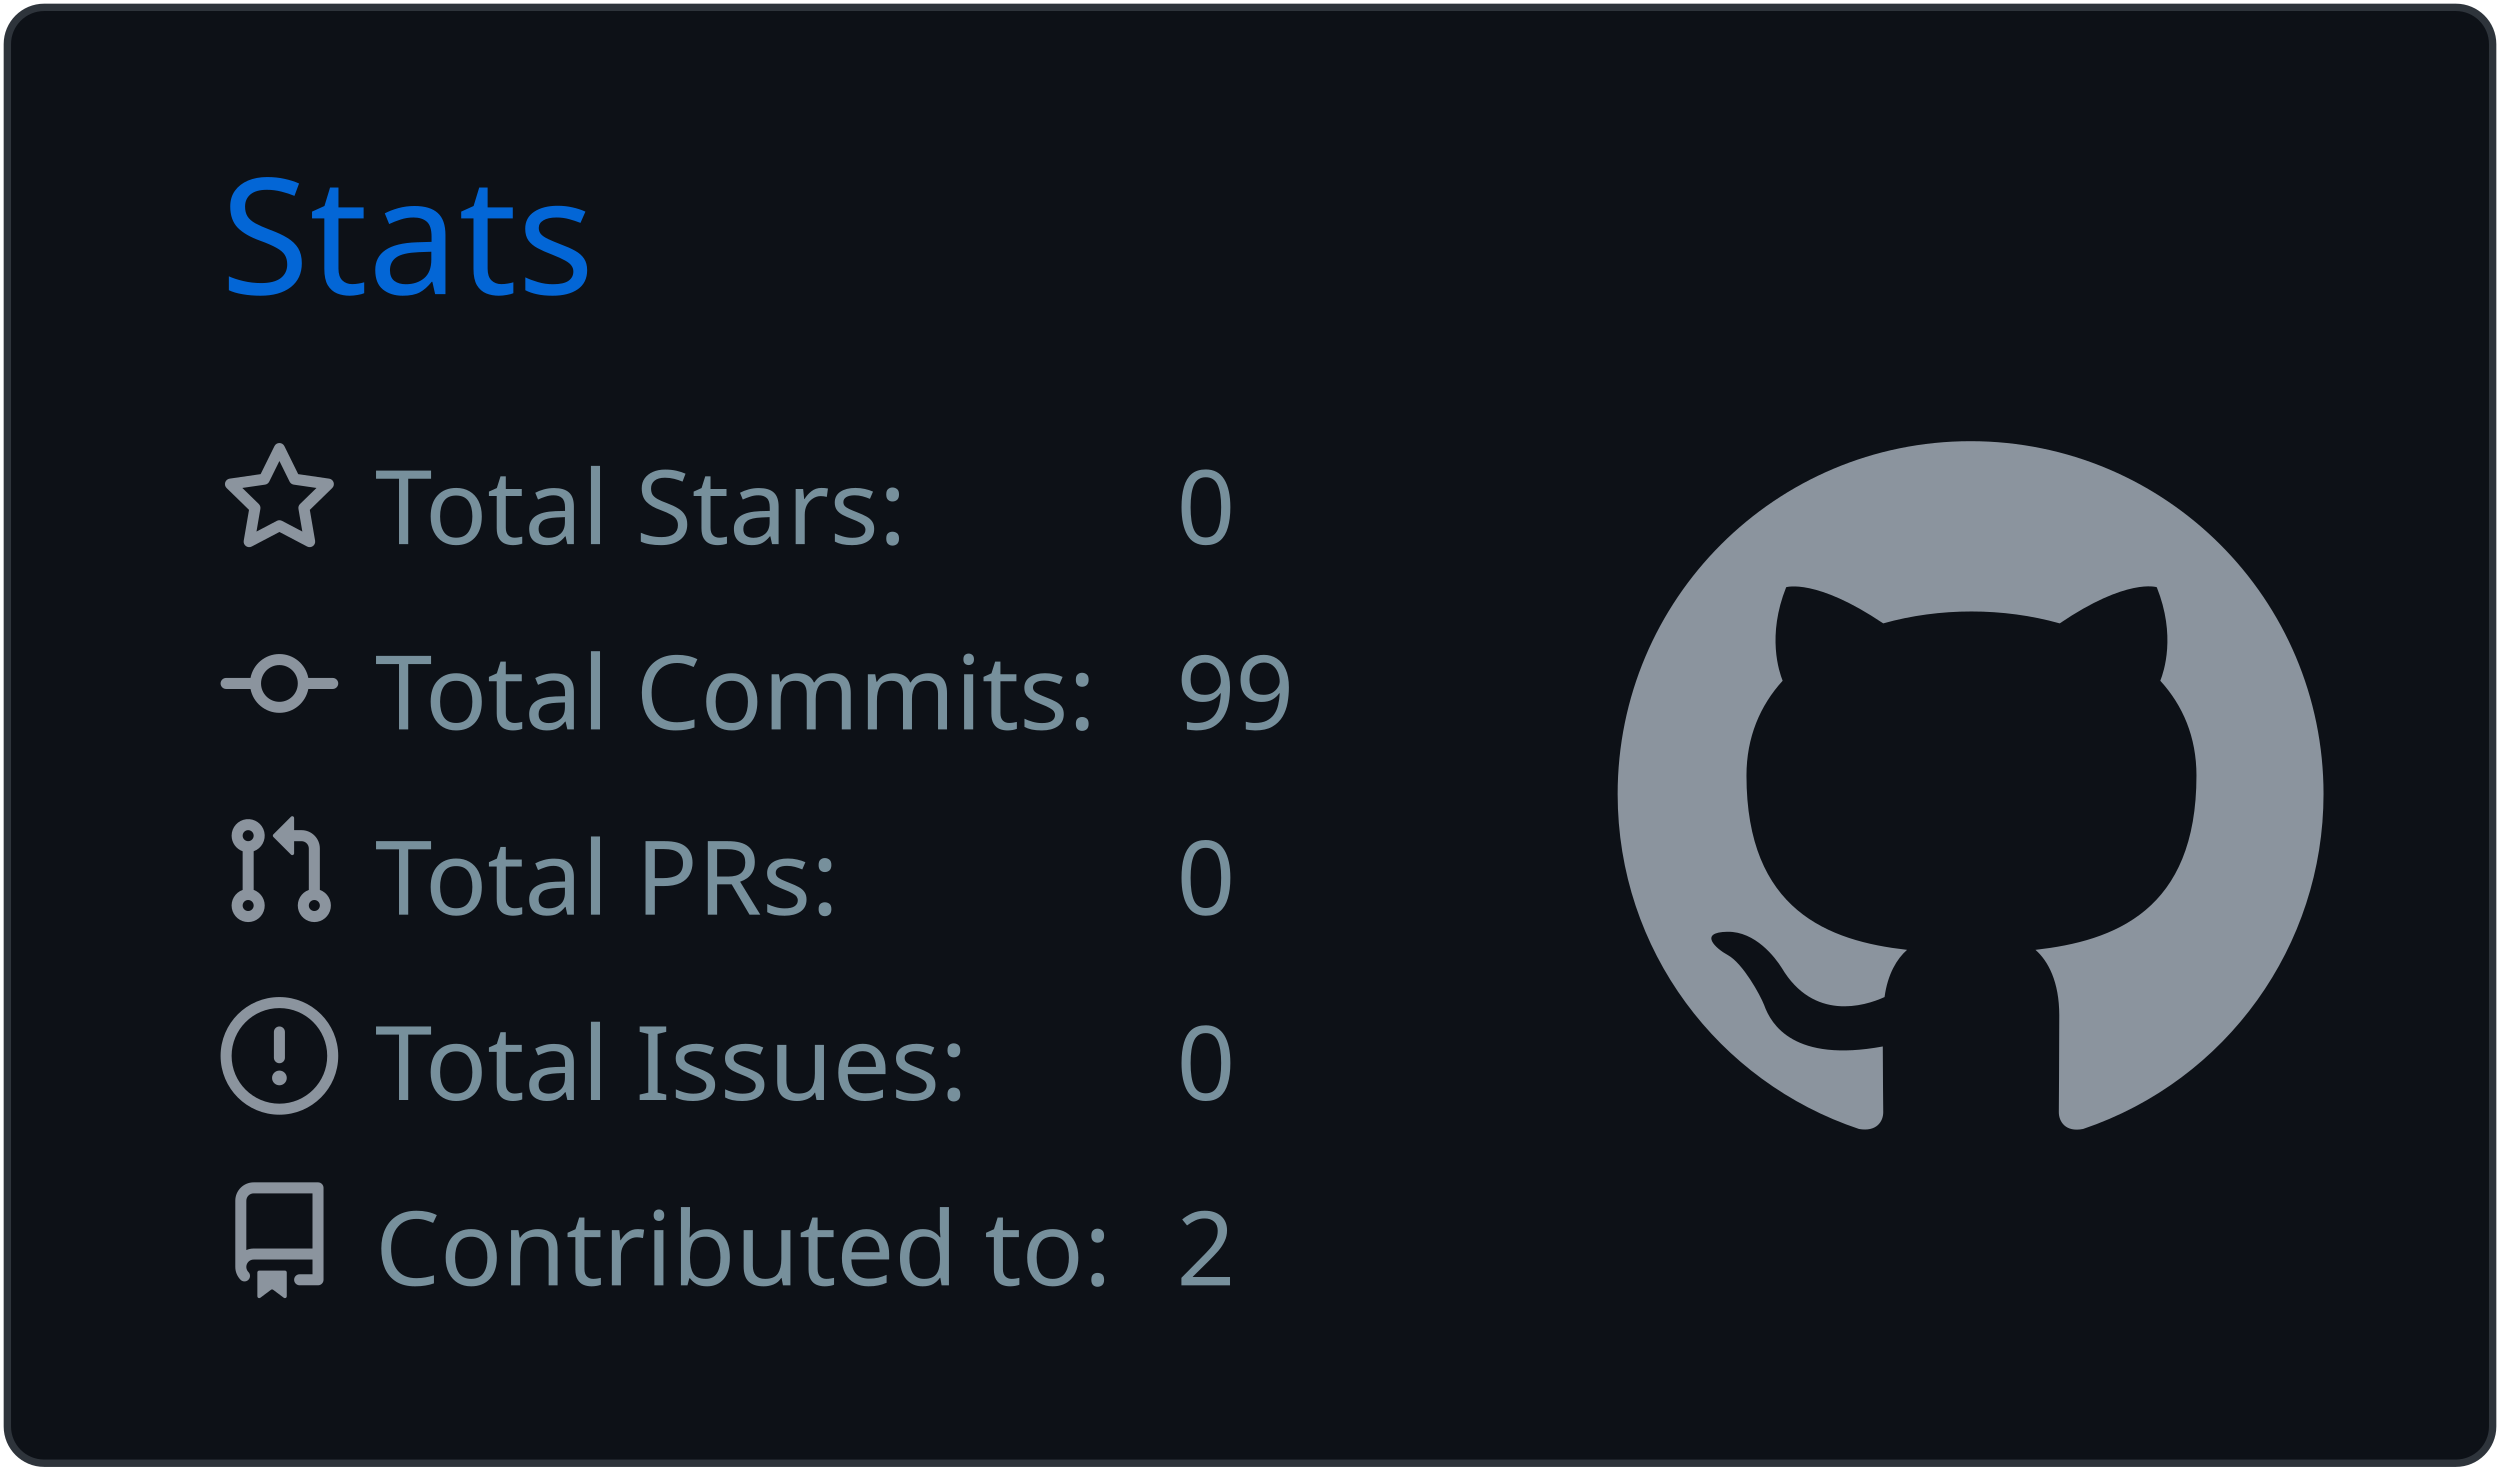
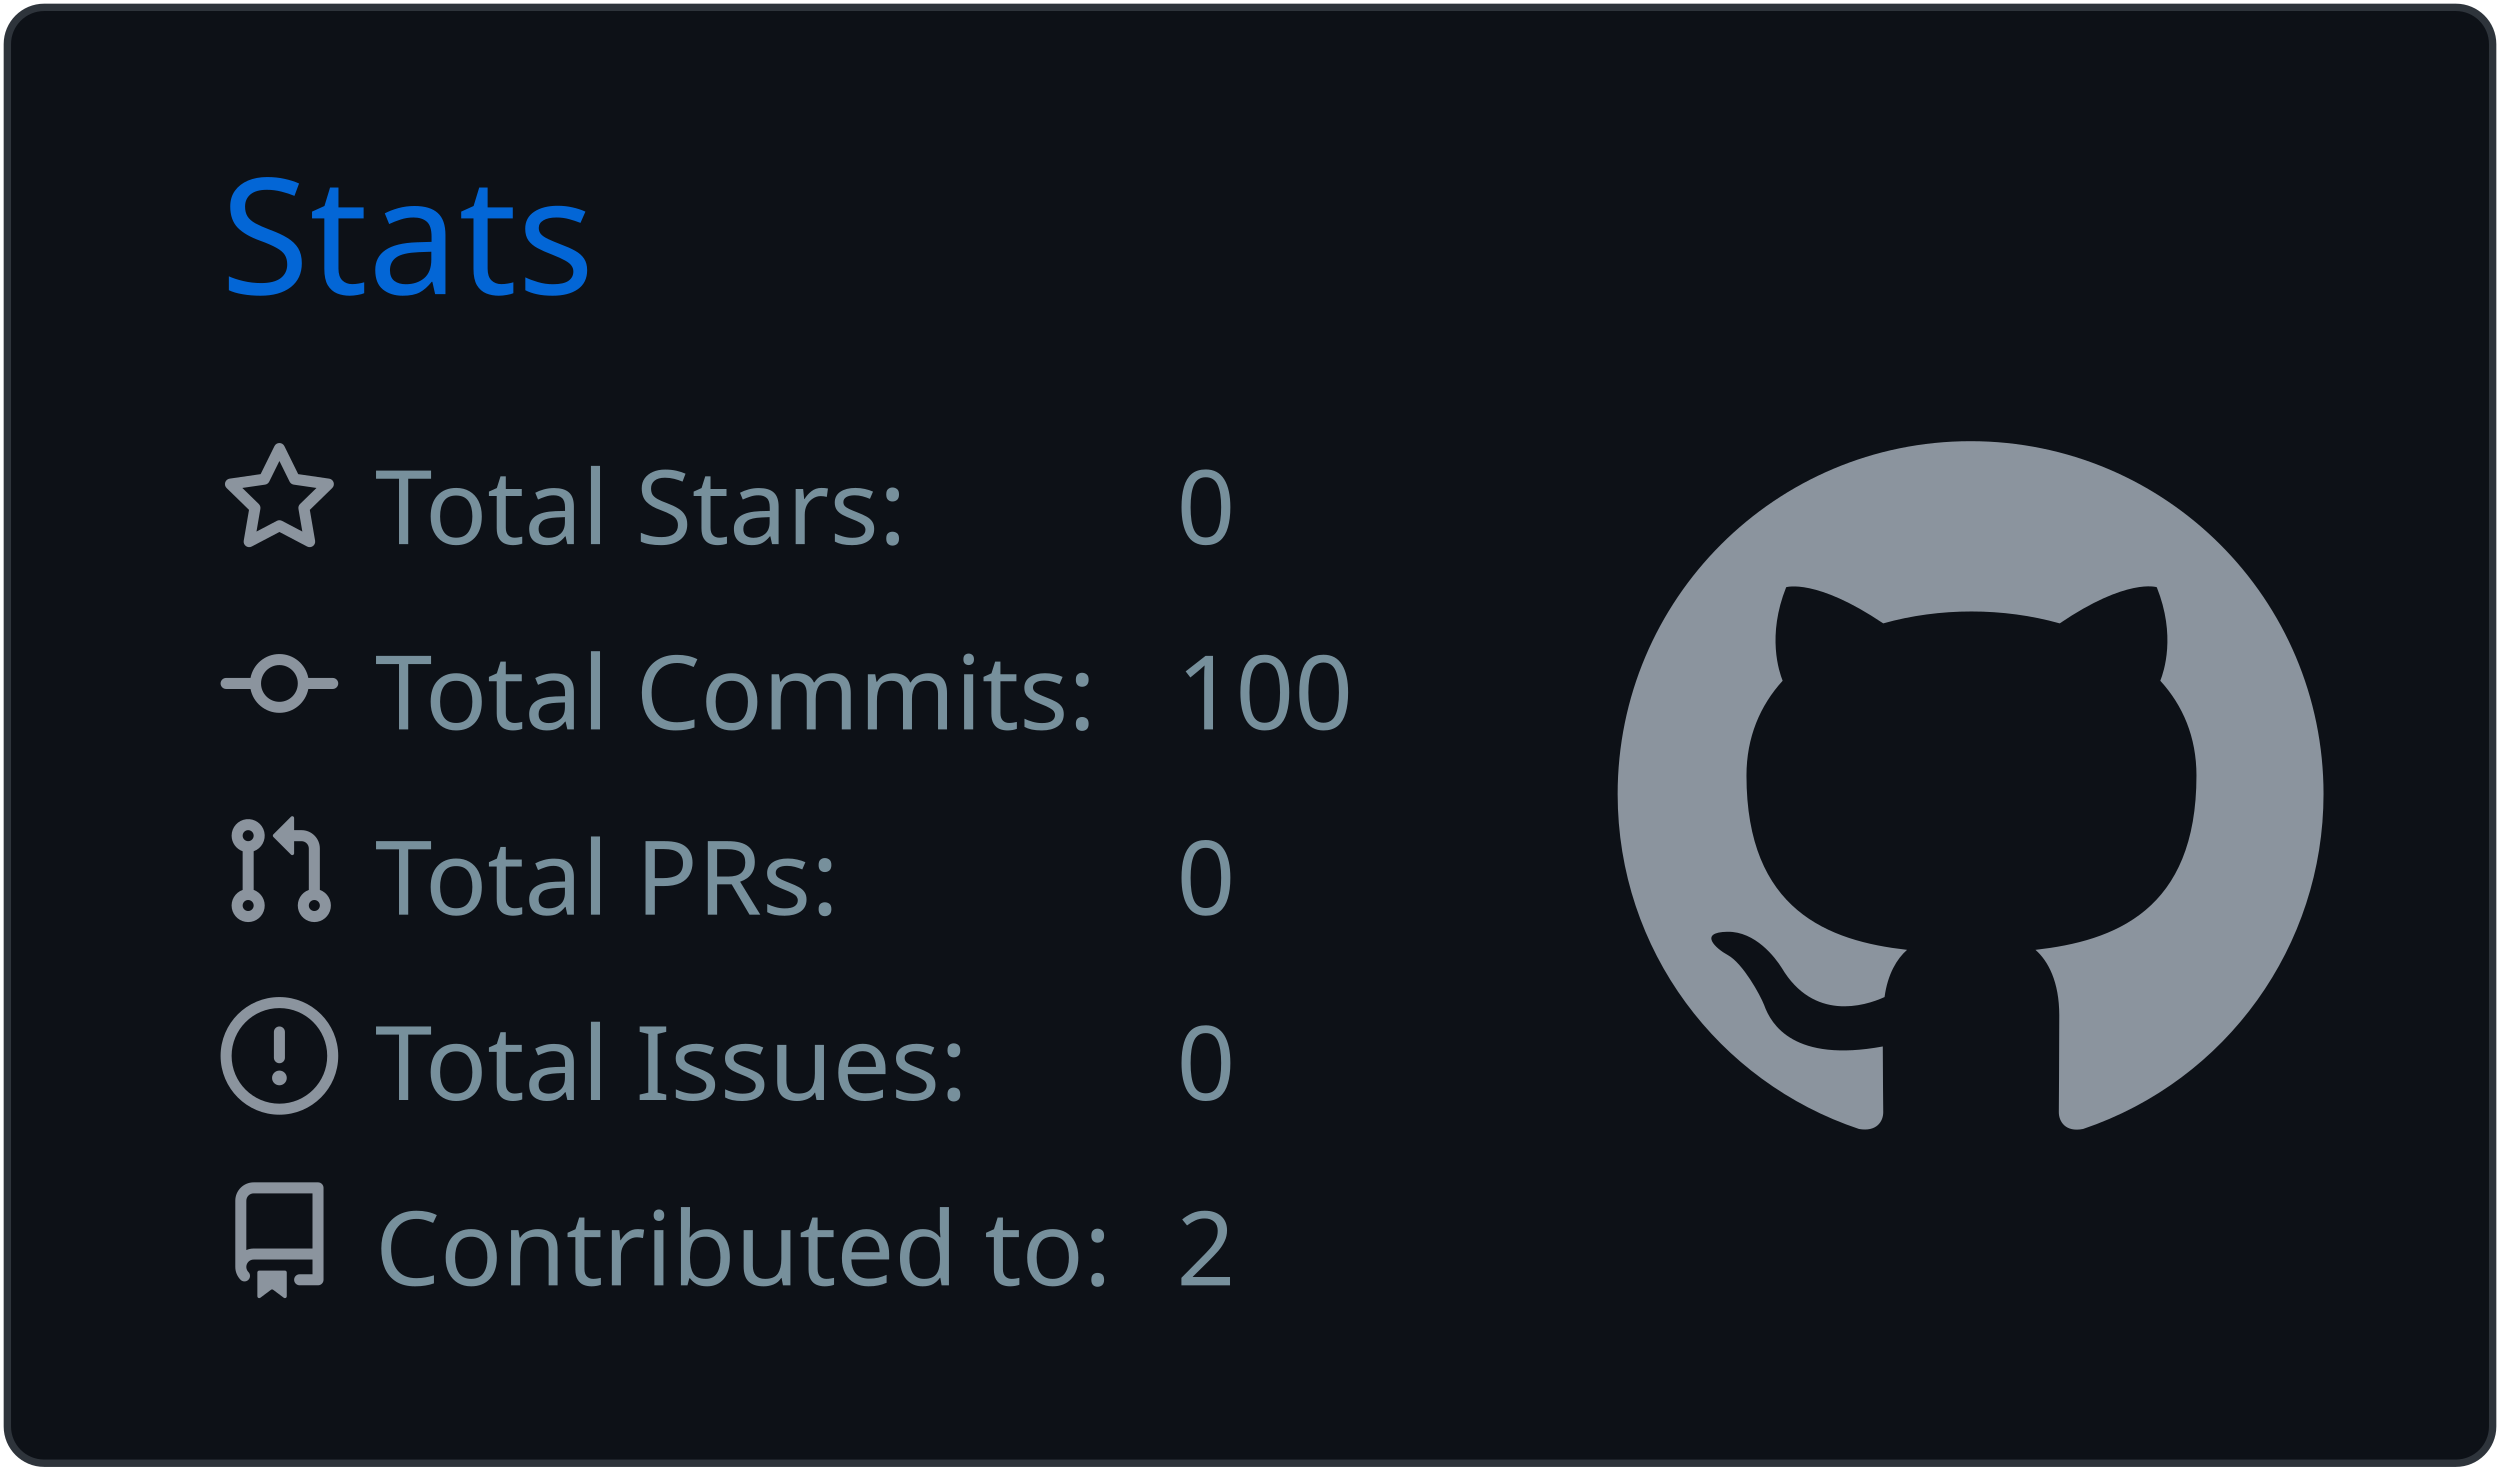
<svg xmlns="http://www.w3.org/2000/svg" width="340" height="200" viewBox="0 0 340 200">
  <style>* {
          font-family: 'Segoe UI', Ubuntu, "Helvetica Neue", Sans-Serif
        }</style>
  <g class="gpsc-root">
    <rect x="1" y="1" rx="5" ry="5" height="99%" width="99.412%" stroke="#2e343b" stroke-width="1" fill="#0d1117" stroke-opacity="1" />
    <text x="30" y="40" class="gpsc-item" style="--gpsc-i: 0; font-size: 22px; fill: #0366d6;">Stats</text>
    <g transform="translate(0,40)">
      <g transform="translate(30,20)">
        <g class="gpsc-item" style="--gpsc-i: 0;">
          <g transform="translate(0,0)" width="14" height="14" fill="#8b949e">
            <path fill-rule="evenodd" d="M8 .25a.75.75 0 01.673.418l1.882 3.815 4.21.612a.75.75 0 01.416 1.279l-3.046 2.97.719 4.192a.75.75 0 01-1.088.791L8 12.347l-3.766 1.98a.75.75 0 01-1.088-.79l.72-4.194L.818 6.374a.75.75 0 01.416-1.28l4.21-.611L7.327.668A.75.75 0 018 .25zm0 2.445L6.615 5.5a.75.75 0 01-.564.41l-3.097.45 2.24 2.184a.75.75 0 01.216.664l-.528 3.084 2.769-1.456a.75.75 0 01.698 0l2.77 1.456-.53-3.084a.75.75 0 01.216-.664l2.24-2.183-3.096-.45a.75.75 0 01-.564-.41L8 2.694v.001z" />
          </g>
        </g>
        <g class="gpsc-item" style="--gpsc-i: 1;">
          <g transform="translate(0,25.2)" width="14" height="14" fill="#8b949e">
            <path fill-rule="evenodd" d="M10.5 7.75a2.5 2.5 0 11-5 0 2.5 2.5 0 015 0zm1.43.75a4.002 4.002 0 01-7.86 0H.75a.75.75 0 110-1.5h3.32a4.001 4.001 0 017.86 0h3.32a.75.75 0 110 1.5h-3.32z" />
          </g>
        </g>
        <g class="gpsc-item" style="--gpsc-i: 2;">
          <g transform="translate(0,50.4)" width="14" height="14" fill="#8b949e">
            <path fill-rule="evenodd" d="M7.177 3.073L9.573.677A.25.25 0 0110 .854v4.792a.25.25 0 01-.427.177L7.177 3.427a.25.25 0 010-.354zM3.75 2.5a.75.75 0 100 1.5.75.75 0 000-1.5zm-2.25.75a2.25 2.25 0 113 2.122v5.256a2.251 2.251 0 11-1.5 0V5.372A2.25 2.25 0 011.5 3.25zM11 2.5h-1V4h1a1 1 0 011 1v5.628a2.251 2.251 0 101.5 0V5A2.5 2.5 0 0011 2.5zm1 10.25a.75.75 0 111.5 0 .75.75 0 01-1.5 0zM3.75 12a.75.75 0 100 1.5.75.75 0 000-1.5z" />
          </g>
        </g>
        <g class="gpsc-item" style="--gpsc-i: 3;">
          <g transform="translate(0,75.6)" width="14" height="14" fill="#8b949e">
            <path fill-rule="evenodd" d="M8 1.5a6.5 6.5 0 100 13 6.5 6.5 0 000-13zM0 8a8 8 0 1116 0A8 8 0 010 8zm9 3a1 1 0 11-2 0 1 1 0 012 0zm-.25-6.25a.75.75 0 00-1.5 0v3.5a.75.75 0 001.5 0v-3.5z" />
          </g>
        </g>
        <g class="gpsc-item" style="--gpsc-i: 4;">
          <g transform="translate(0,100.8)" width="14" height="14" fill="#8b949e">
            <path fill-rule="evenodd" d="M2 2.5A2.5 2.5 0 014.5 0h8.75a.75.75 0 01.75.75v12.5a.75.75 0 01-.75.75h-2.5a.75.75 0 110-1.5h1.75v-2h-8a1 1 0 00-.714 1.7.75.75 0 01-1.072 1.05A2.495 2.495 0 012 11.5v-9zm10.5-1V9h-8c-.356 0-.694.074-1 .208V2.5a1 1 0 011-1h8zM5 12.25v3.25a.25.25 0 00.4.2l1.45-1.087a.25.25 0 01.3 0L8.6 15.7a.25.25 0 00.4-.2v-3.25a.25.25 0 00-.25-.25h-3.5a.25.25 0 00-.25.25z" />
          </g>
        </g>
        <text x="21" y="14" class="gpsc-item" style="--gpsc-i: 0; fill: #77909c; font-size: 14px;">Total Stars:</text>
        <text x="21" y="39.2" class="gpsc-item" style="--gpsc-i: 1; fill: #77909c; font-size: 14px;">Total Commits:</text>
        <text x="21" y="64.4" class="gpsc-item" style="--gpsc-i: 2; fill: #77909c; font-size: 14px;">Total PRs:</text>
        <text x="21" y="89.6" class="gpsc-item" style="--gpsc-i: 3; fill: #77909c; font-size: 14px;">Total Issues:</text>
        <text x="21" y="114.8" class="gpsc-item" style="--gpsc-i: 4; fill: #77909c; font-size: 14px;">Contributed to:</text>
        <text x="130" y="14" class="gpsc-item" style="--gpsc-i: 0; fill: #77909c; font-size: 14px;">0</text>
-         <text x="130" y="39.2" class="gpsc-item" style="--gpsc-i: 1; fill: #77909c; font-size: 14px;">99</text>
+         <text x="130" y="39.2" class="gpsc-item" style="--gpsc-i: 1; fill: #77909c; font-size: 14px;">100</text>
        <text x="130" y="64.4" class="gpsc-item" style="--gpsc-i: 2; fill: #77909c; font-size: 14px;">0</text>
        <text x="130" y="89.6" class="gpsc-item" style="--gpsc-i: 3; fill: #77909c; font-size: 14px;">0</text>
        <text x="130" y="114.8" class="gpsc-item" style="--gpsc-i: 4; fill: #77909c; font-size: 14px;">2</text>
      </g>
      <g transform="translate(220,20)">
        <g transform="scale(6)" style="fill: #8b949e;">
          <path fill-rule="evenodd" d="M8 0C3.58 0 0 3.58 0 8c0 3.54 2.29 6.53 5.47 7.59.4.07.55-.17.55-.38 0-.19-.01-.82-.01-1.49-2.01.37-2.53-.49-2.69-.94-.09-.23-.48-.94-.82-1.13-.28-.15-.68-.52-.01-.53.63-.01 1.08.58 1.23.82.72 1.21 1.87.87 2.33.66.07-.52.28-.87.51-1.07-1.78-.2-3.64-.89-3.64-3.95 0-.87.31-1.59.82-2.15-.08-.2-.36-1.02.08-2.12 0 0 .67-.21 2.2.82.64-.18 1.32-.27 2-.27.68 0 1.36.09 2 .27 1.53-1.04 2.2-.82 2.2-.82.44 1.1.16 1.92.08 2.12.51.56.82 1.27.82 2.15 0 3.07-1.87 3.75-3.65 3.95.29.25.54.73.54 1.48 0 1.07-.01 1.93-.01 2.2 0 .21.15.46.55.38A8.013 8.013 0 0016 8c0-4.42-3.58-8-8-8z" />
        </g>
      </g>
    </g>
  </g>
</svg>
